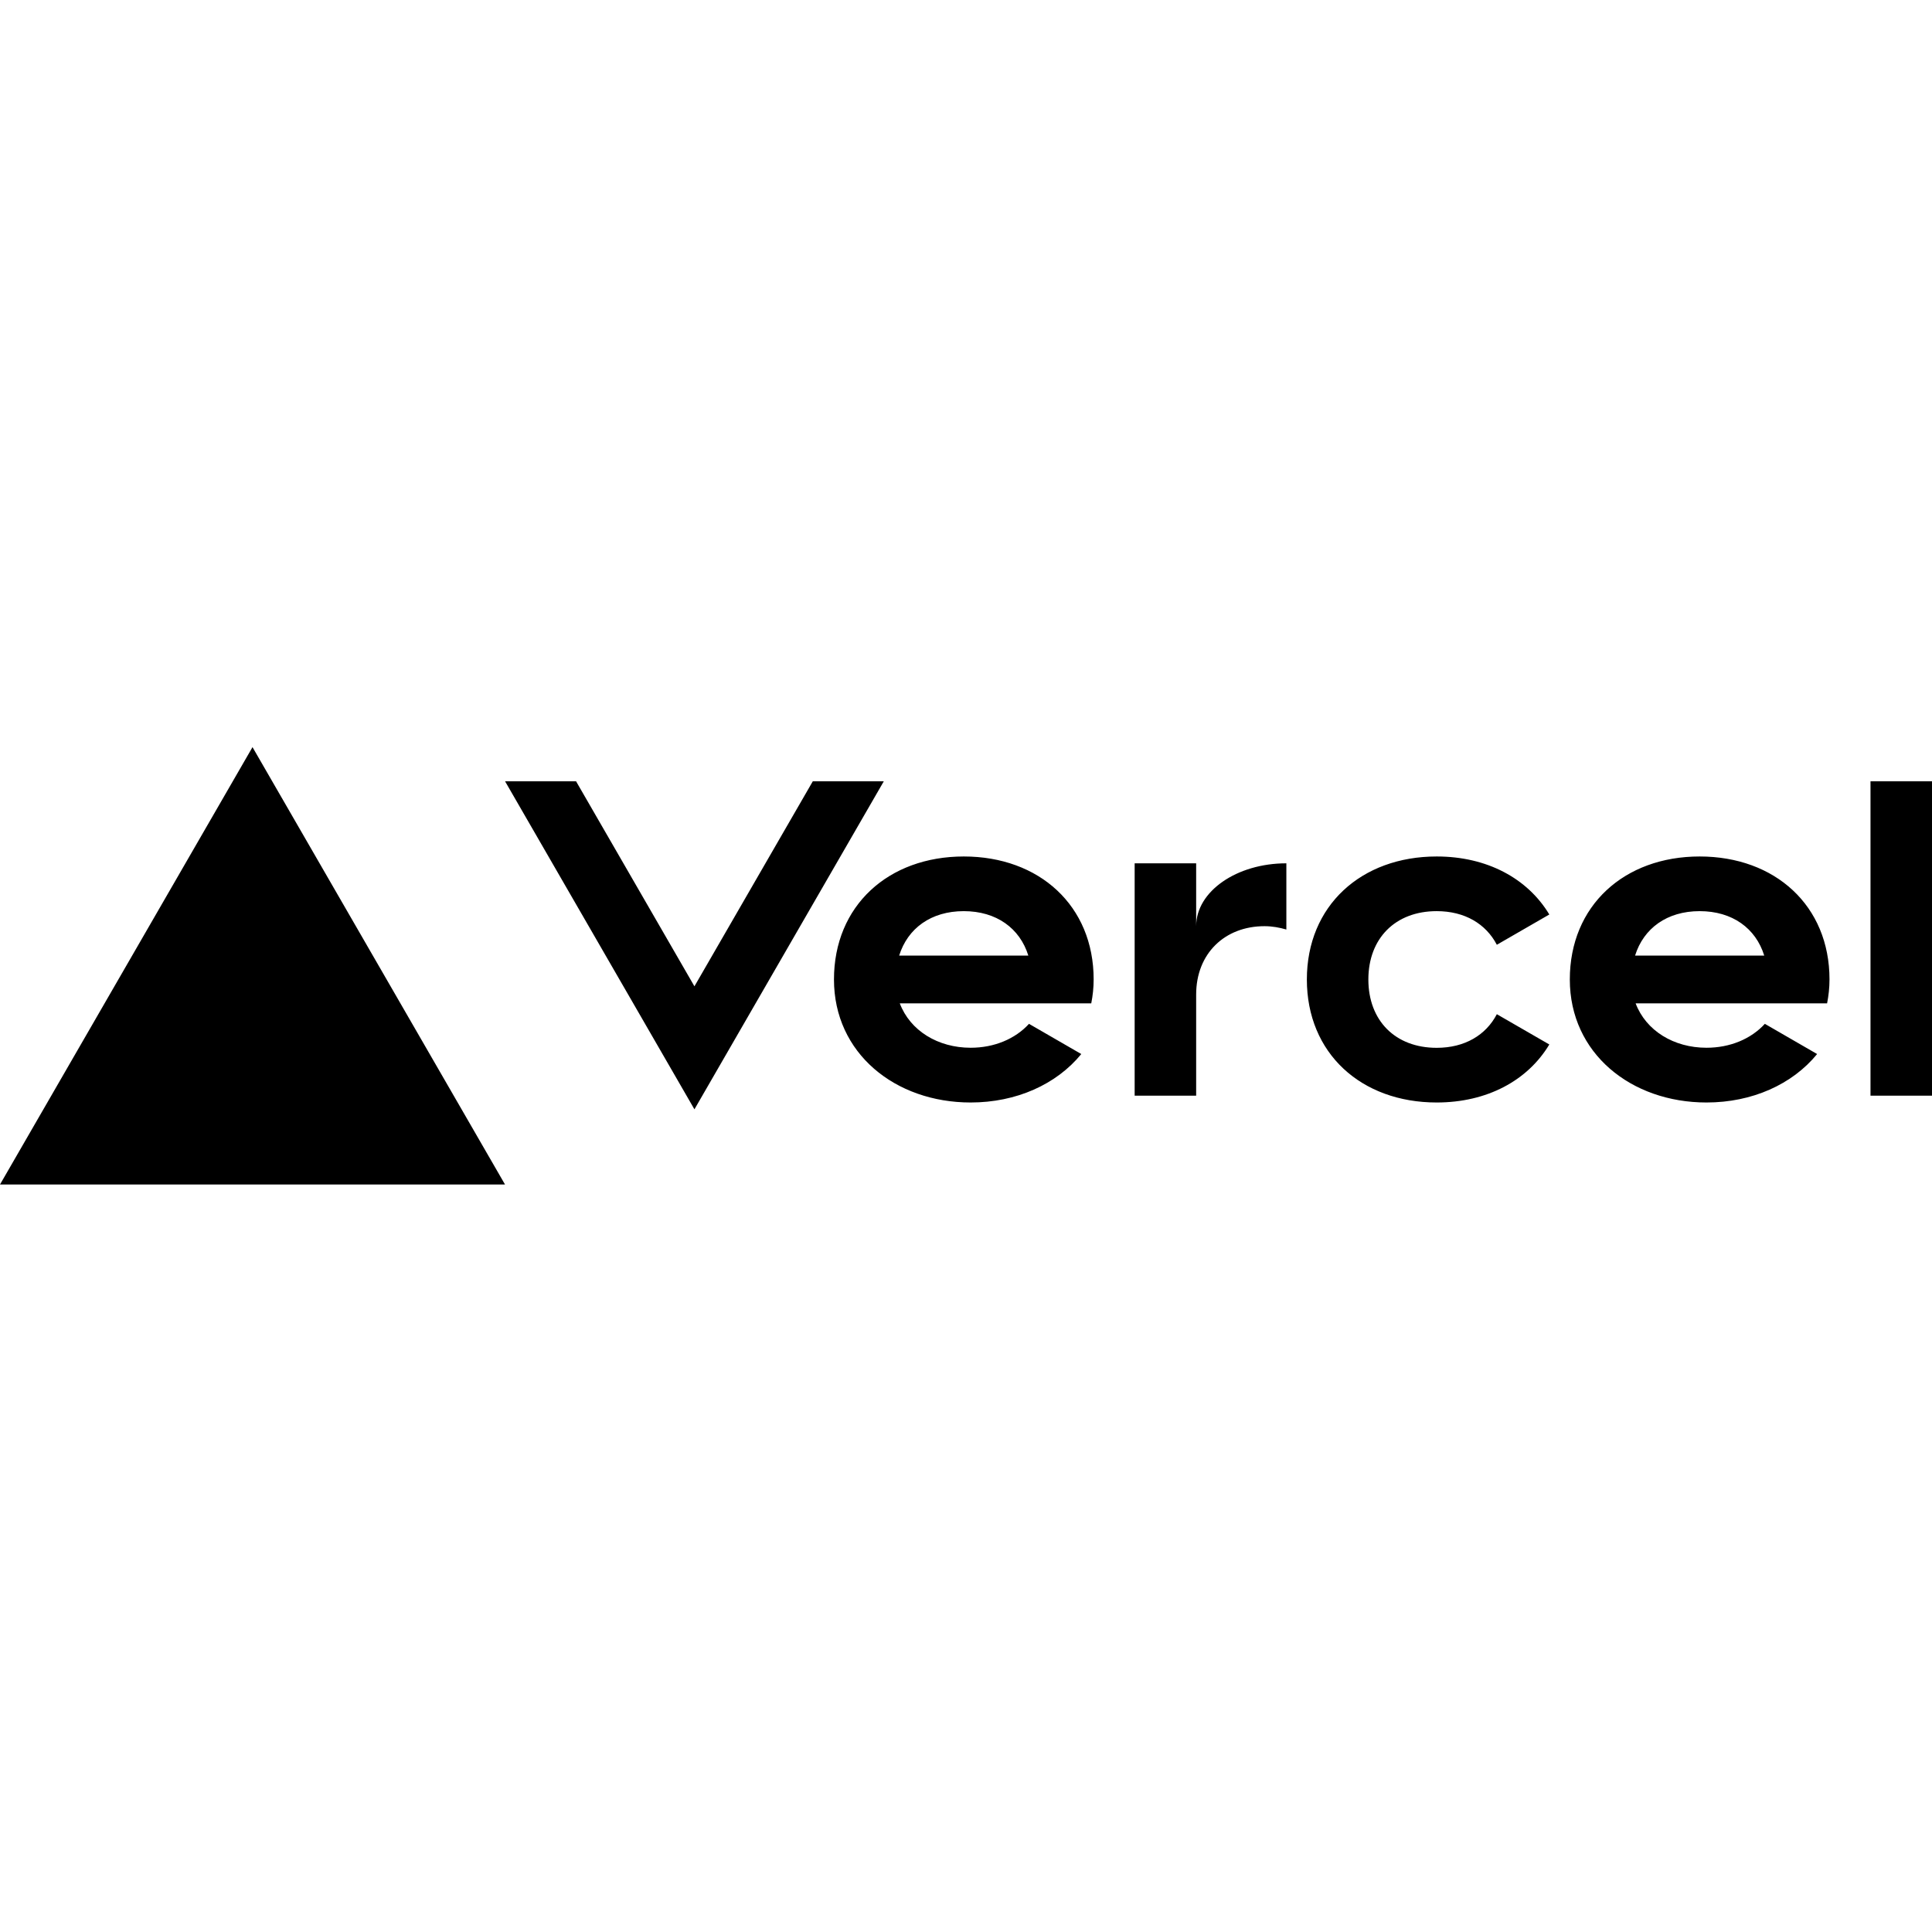
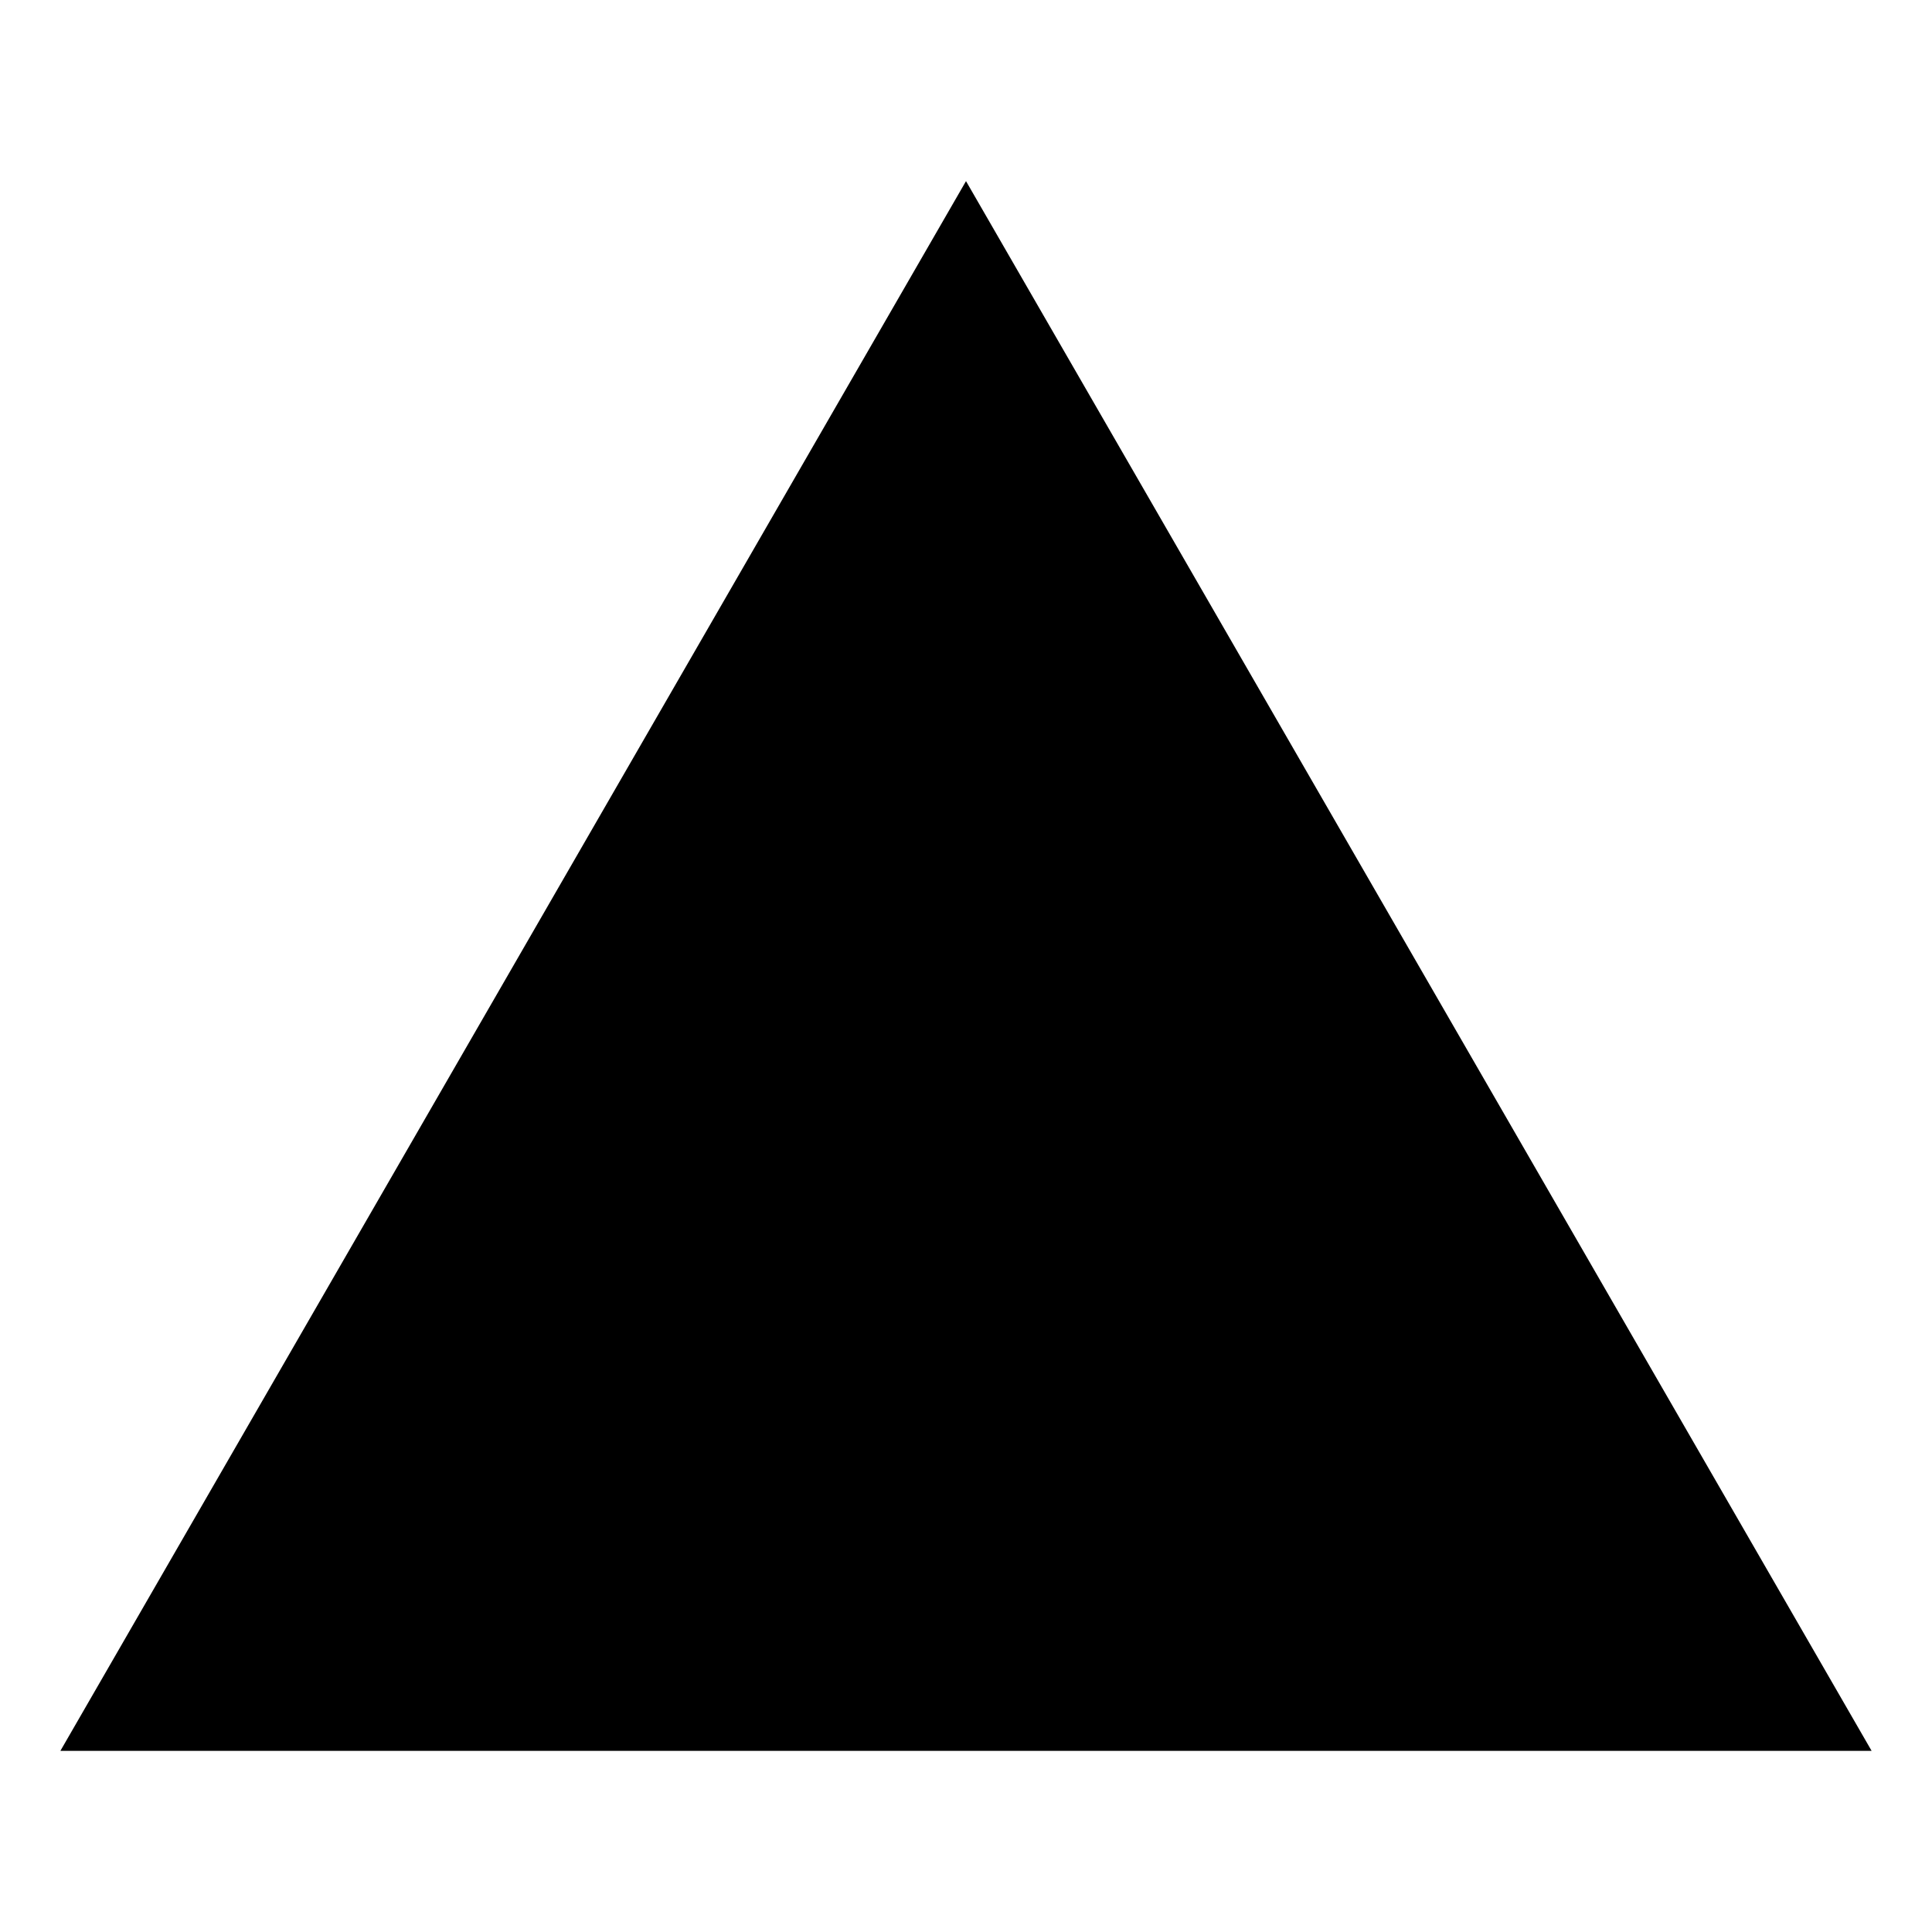
- <svg xmlns="http://www.w3.org/2000/svg" width="800px" height="800px" viewBox="0 -198 512 512" version="1.1" preserveAspectRatio="xMidYMid">
-   <g>
-     <path d="M255.42,28.976 C235.427,28.976 221.012,42.015 221.012,61.573 C221.012,81.132 237.238,94.171 257.231,94.171 C269.311,94.171 279.959,89.39 286.551,81.331 L272.697,73.327 C269.039,77.329 263.479,79.665 257.231,79.665 C248.557,79.665 241.186,75.138 238.452,67.894 L289.195,67.894 C289.594,65.865 289.829,63.765 289.829,61.555 C289.829,42.015 275.414,28.976 255.42,28.976 Z M238.289,55.235 C240.552,48.009 246.746,43.463 255.402,43.463 C264.077,43.463 270.271,48.009 272.516,55.235 L238.289,55.235 L238.289,55.235 Z M450.427,28.976 C430.434,28.976 416.018,42.015 416.018,61.573 C416.018,81.132 432.244,94.171 452.238,94.171 C464.317,94.171 474.965,89.39 481.557,81.331 L467.703,73.327 C464.045,77.329 458.486,79.665 452.238,79.665 C443.563,79.665 436.192,75.138 433.458,67.894 L484.201,67.894 C484.6,65.865 484.835,63.765 484.835,61.555 C484.835,42.015 470.42,28.976 450.427,28.976 L450.427,28.976 Z M433.313,55.235 C435.577,48.009 441.77,43.463 450.427,43.463 C459.101,43.463 465.295,48.009 467.54,55.235 L433.313,55.235 Z M362.63,61.573 C362.63,72.439 369.729,79.683 380.74,79.683 C388.201,79.683 393.797,76.297 396.677,70.773 L410.585,78.796 C404.826,88.394 394.033,94.171 380.74,94.171 C360.729,94.171 346.332,81.132 346.332,61.573 C346.332,42.015 360.747,28.976 380.74,28.976 C394.033,28.976 404.808,34.753 410.585,44.351 L396.677,52.374 C393.797,46.85 388.201,43.463 380.74,43.463 C369.748,43.463 362.63,50.707 362.63,61.573 Z M512,9.055 L512,92.36 L495.701,92.36 L495.701,9.055 L512,9.055 Z M66.916,-1.42108547e-14 L133.831,115.903 L0,115.903 L66.916,-1.42108547e-14 Z M234.214,9.055 L184.032,95.982 L133.849,9.055 L152.666,9.055 L184.032,63.384 L215.398,9.055 L234.214,9.055 Z M340.899,30.787 L340.899,48.335 C339.088,47.81 337.168,47.448 335.104,47.448 C324.582,47.448 316.994,54.692 316.994,65.557 L316.994,92.36 L300.695,92.36 L300.695,30.787 L316.994,30.787 L316.994,47.448 C316.994,38.248 327.697,30.787 340.899,30.787 Z" fill="#000000" fill-rule="nonzero">
- 
- </path>
-   </g>
+ <svg xmlns="http://www.w3.org/2000/svg" fill="#000000" width="800px" height="800px" viewBox="0 0 512 512">
+   <path fill-rule="evenodd" d="M256,48,496,464H16Z" />
</svg>
